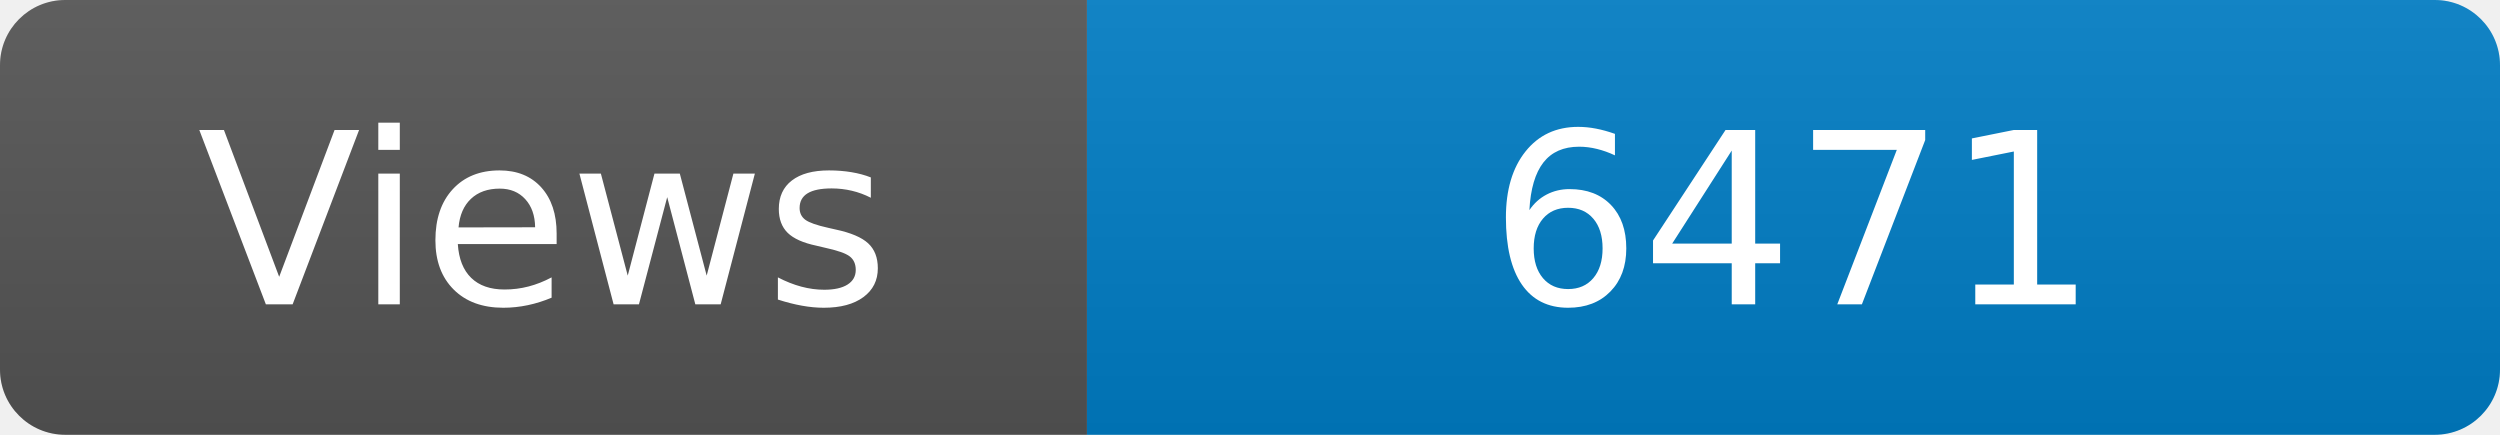
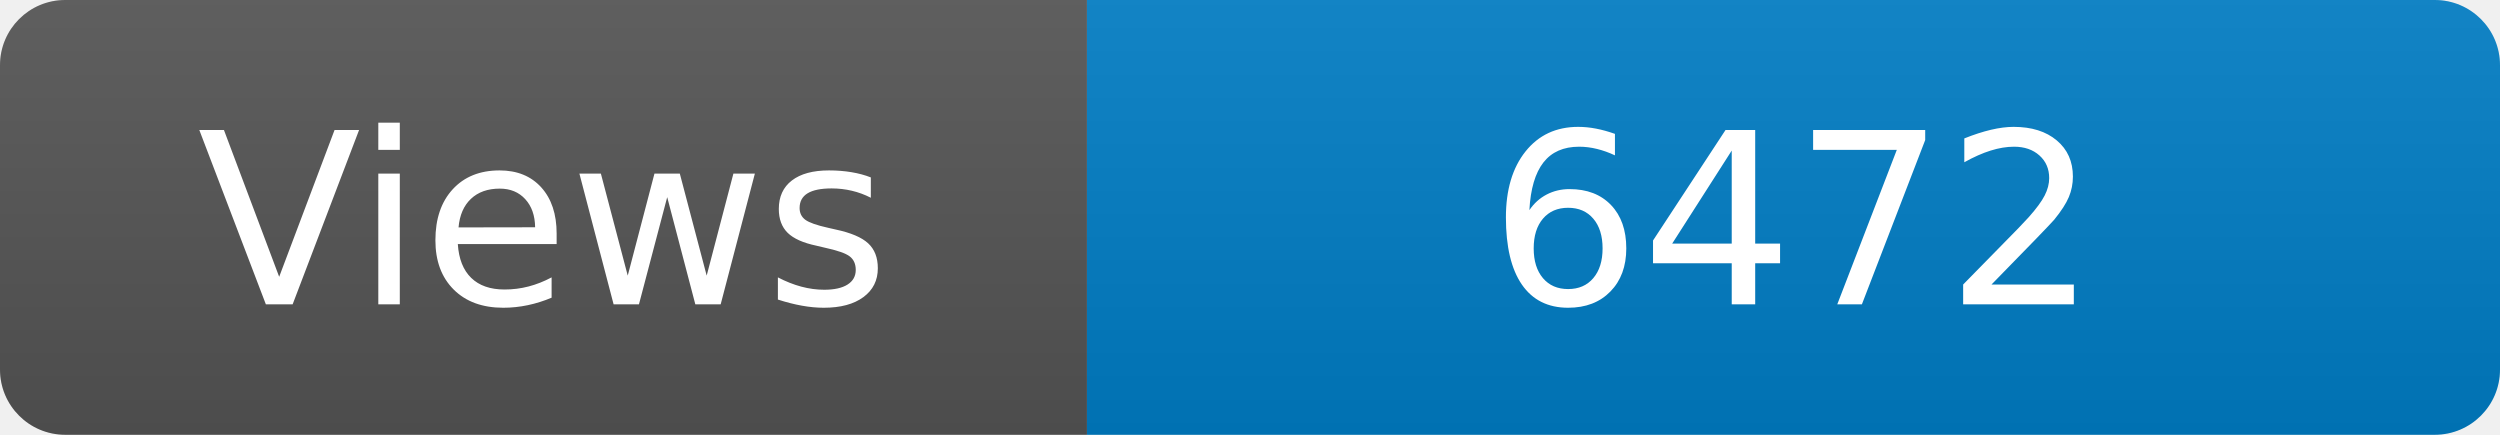
<svg xmlns="http://www.w3.org/2000/svg" width="115" height="20" role="img" aria-label="Maintained?: yes">
  <linearGradient id="s" x2="0" y2="100%">
    <stop offset="0" stop-color="#bbb" stop-opacity=".1" />
    <stop offset="1" stop-opacity=".1" />
  </linearGradient>
  <clipPath id="r">
    <rect width="115" height="20" rx="3" fill="#fff" />
  </clipPath>
  <g clip-path="url(#r)">
    <rect width="50" height="20" fill="#555" />
    <rect x="50" width="160" height="20" fill="#007ec6" />
    <rect width="115" height="20" fill="url(#s)" />
  </g>
  <g fill="#fff" text-anchor="middle" font-family="Verdana,Geneva,DejaVu Sans,sans-serif" font-size="110">
    <text x="250" y="140" transform="scale(.1)" fill="#fff">Views</text>
-     <text x="825" y="140" transform="scale(.1)" fill="#fff">6471</text>
+     <text x="825" y="140" transform="scale(.1)" fill="#fff">6472</text>
  </g>
</svg>
